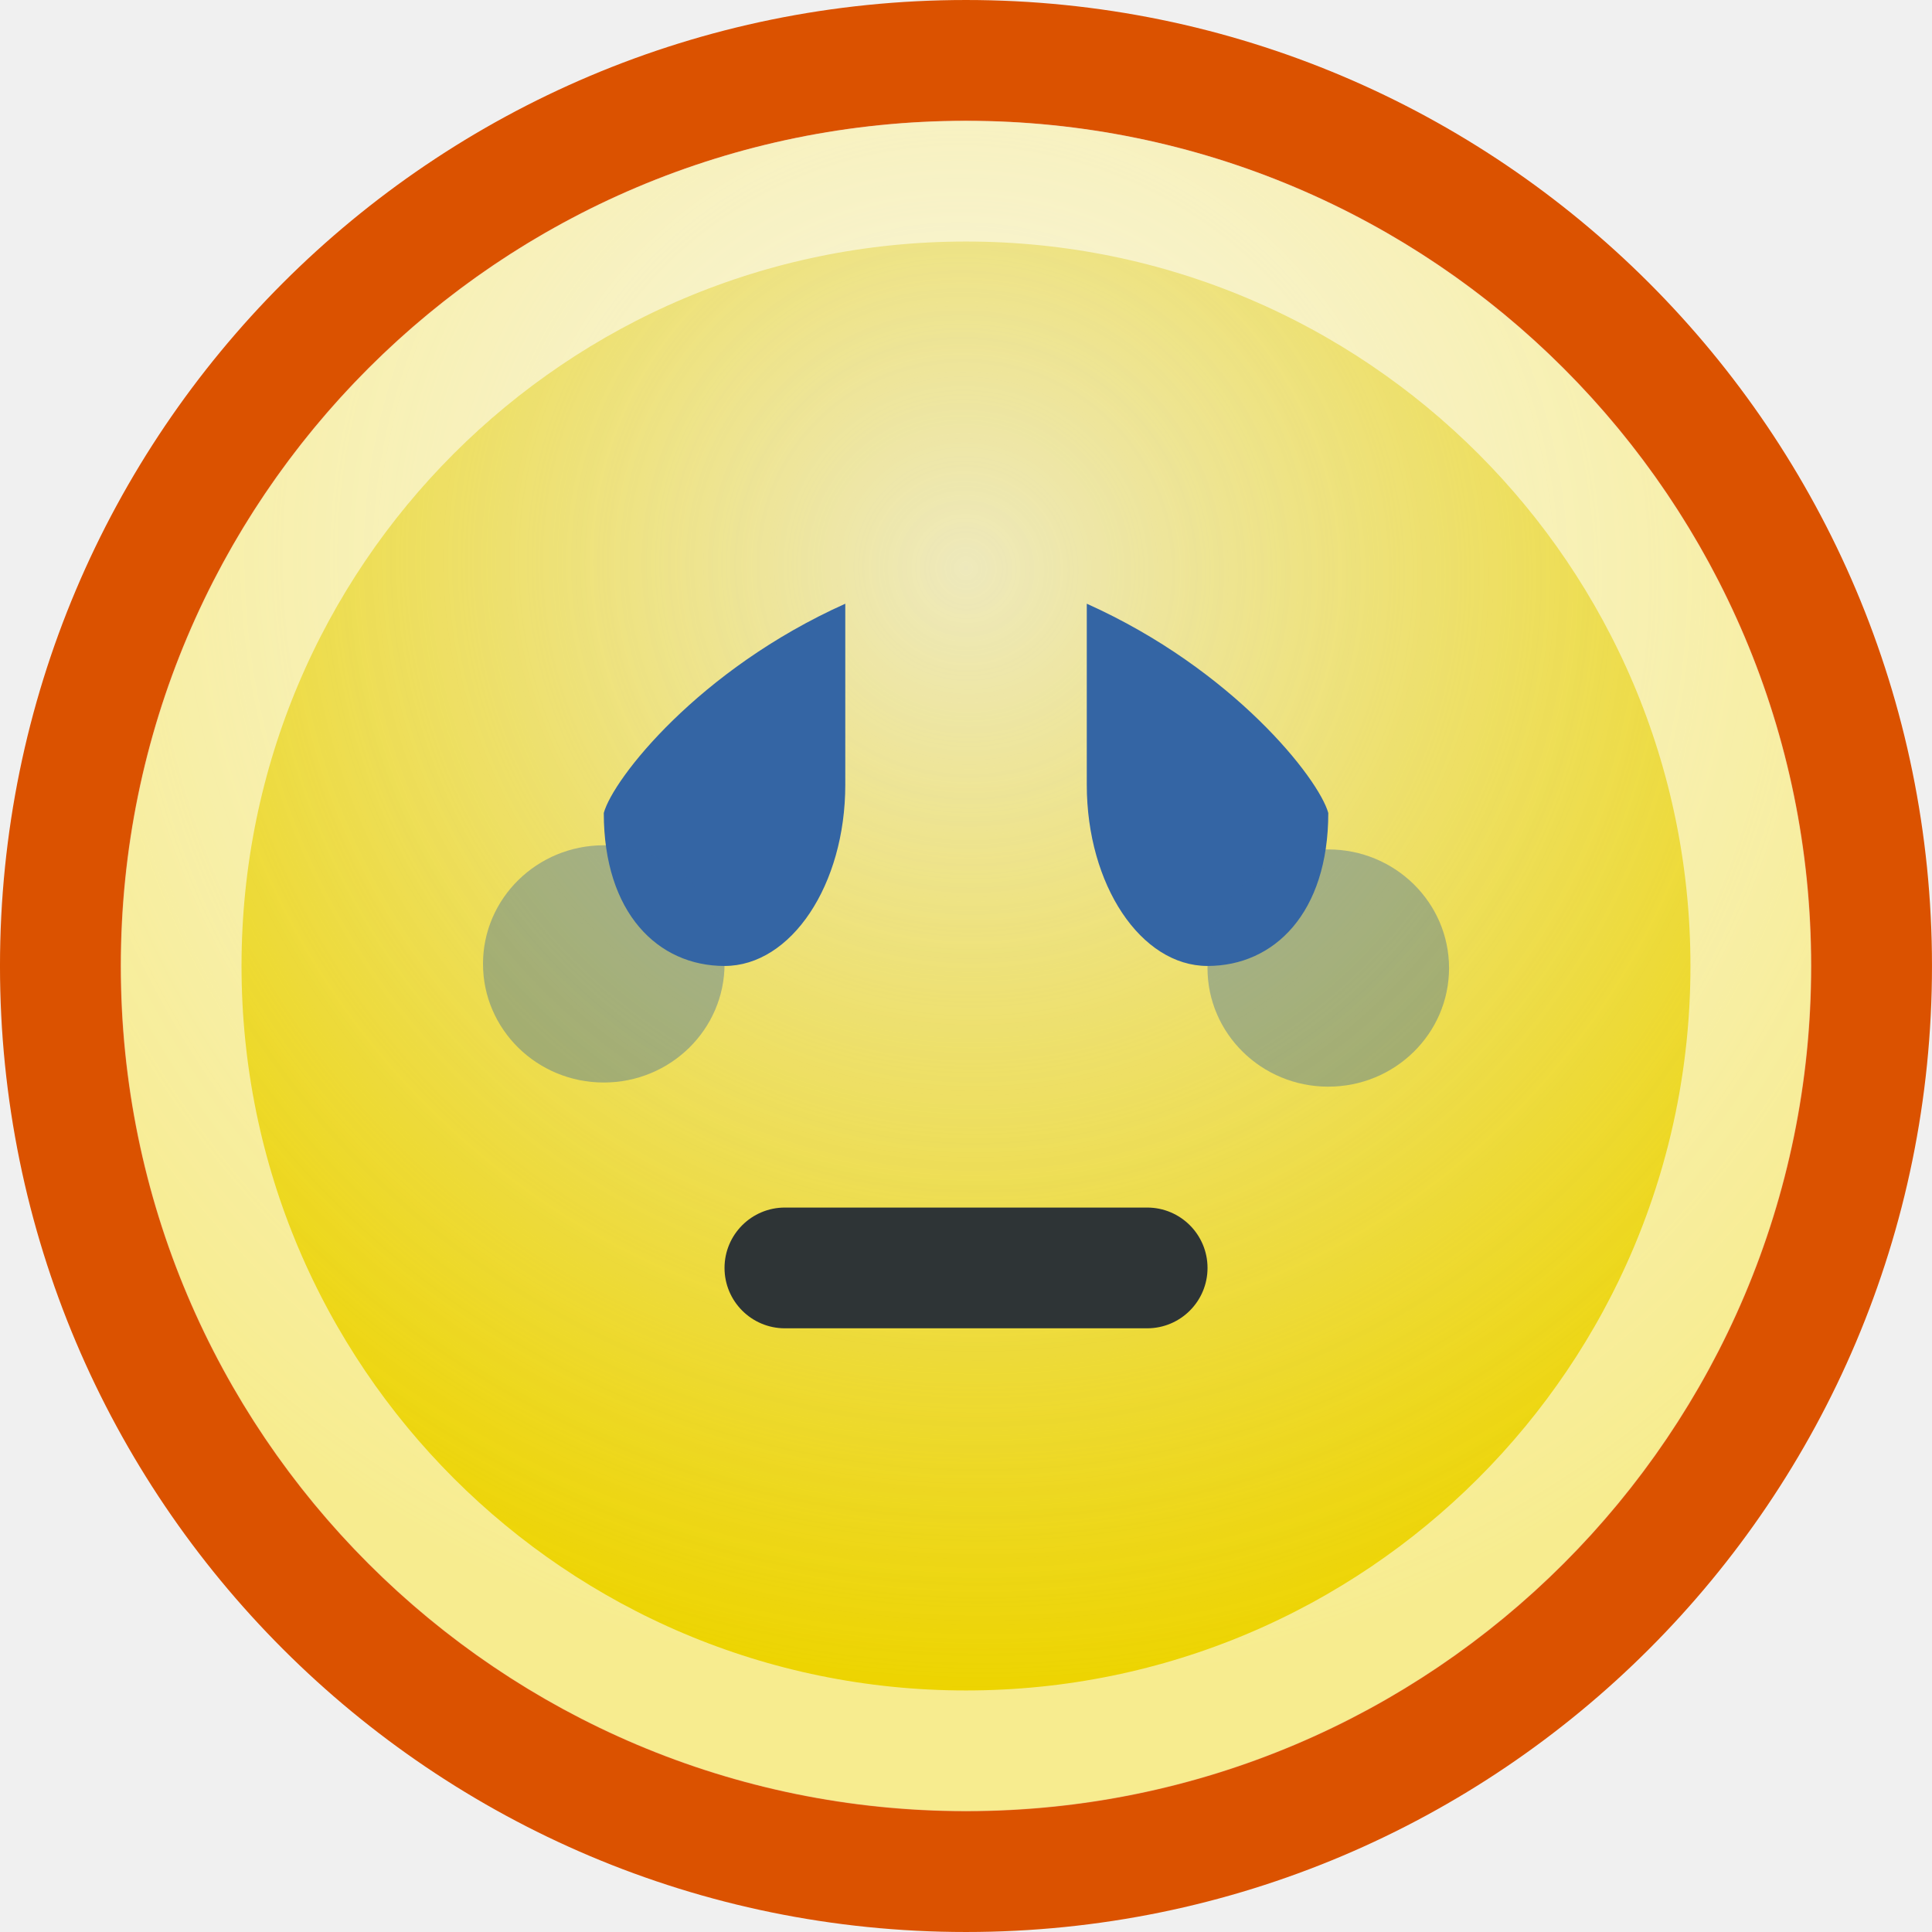
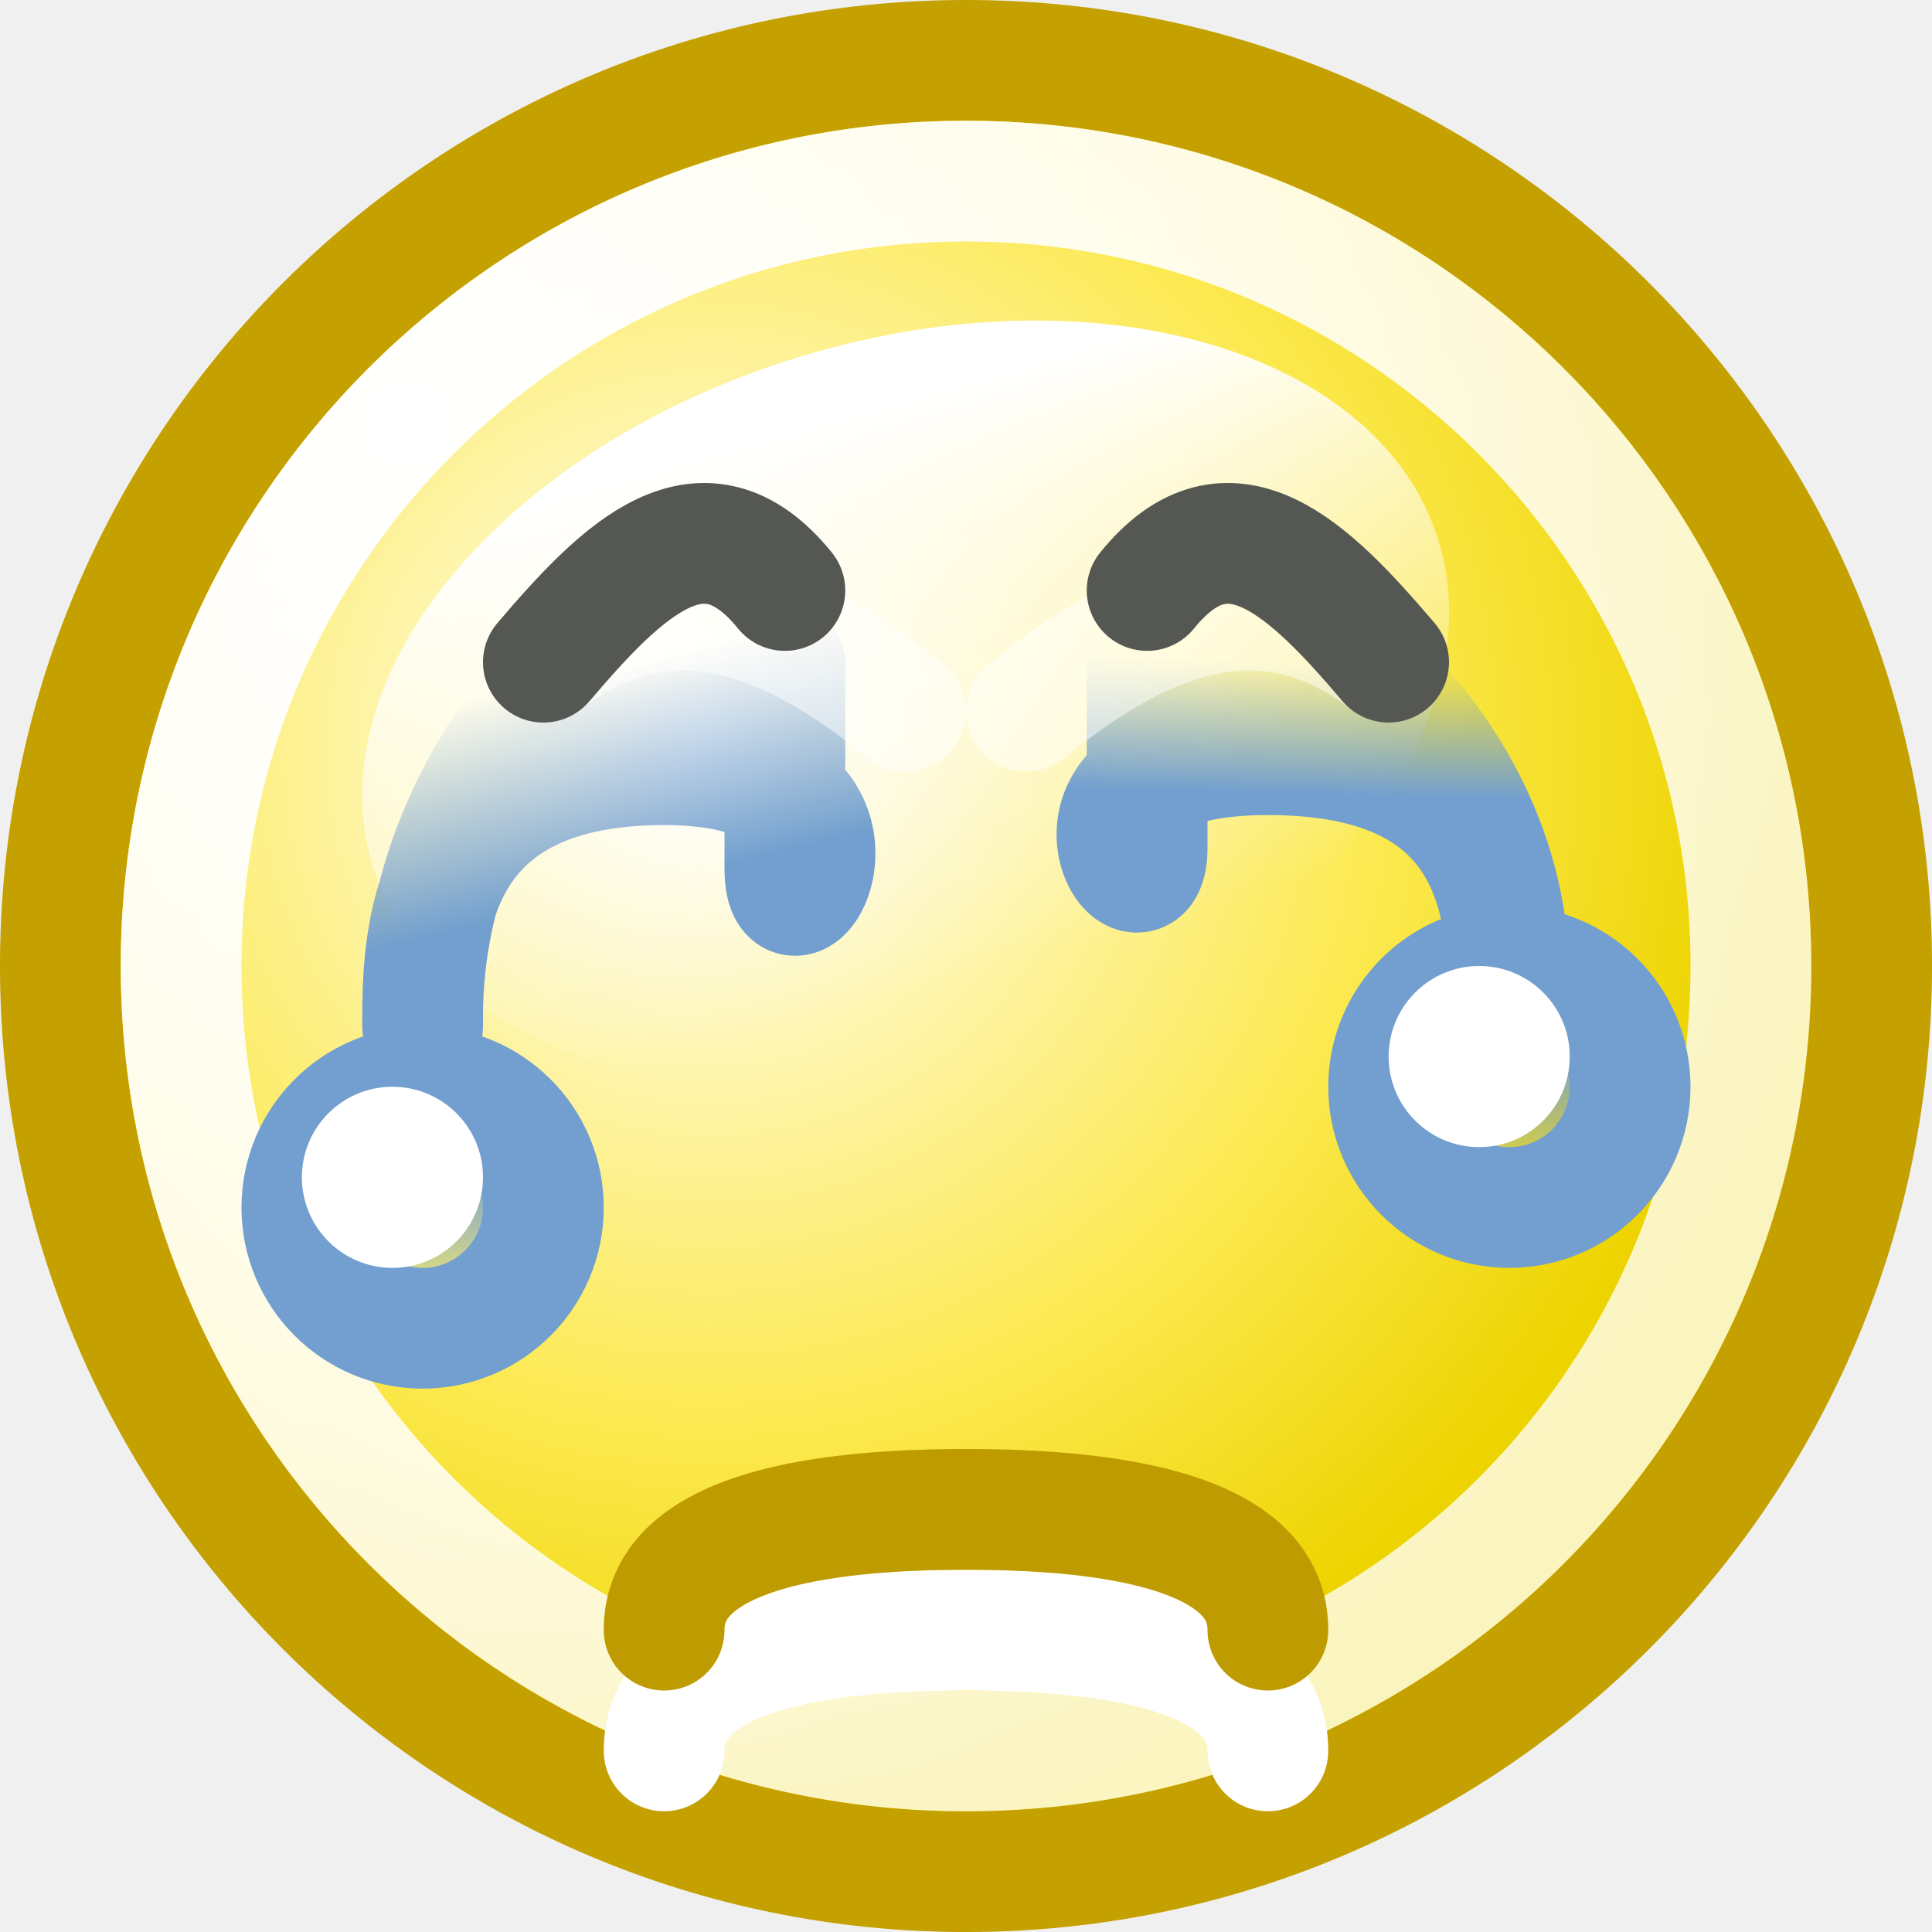
<svg xmlns="http://www.w3.org/2000/svg" xmlns:xlink="http://www.w3.org/1999/xlink" width="16" height="16" id="svg2" version="1.0">
  <defs id="defs4">
-     <linearGradient id="linearGradient3104">
-       <stop style="stop-color:#eeeeec;stop-opacity:1;" offset="0" id="stop3106" />
-       <stop style="stop-color:#eeeeec;stop-opacity:0;" offset="1" id="stop3108" />
+     <linearGradient id="linearGradient7969">
+       <stop style="stop-color:#729fcf;stop-opacity:1;" offset="0" id="stop7971" />
+       <stop style="stop-color:#729fcf;stop-opacity:0;" offset="1" id="stop7973" />
    </linearGradient>
-     <radialGradient xlink:href="#linearGradient3104" id="radialGradient3114" cx="8.334" cy="14.187" fx="8.334" fy="14.187" r="9.975" gradientUnits="userSpaceOnUse" gradientTransform="matrix(-0.9327,0.932656,-0.947494,-0.947449,33.02126,11.96667)" />
-     <radialGradient gradientTransform="matrix(-0.9327,0.932656,-0.947494,-0.947449,33.02126,11.96667)" gradientUnits="userSpaceOnUse" r="9.975" fy="14.187" fx="8.334" cy="14.187" cx="8.334" id="radialGradient4965" xlink:href="#linearGradient3104" />
-     <radialGradient xlink:href="#linearGradient3104" id="radialGradient4978" gradientUnits="userSpaceOnUse" gradientTransform="matrix(-0.9327,0.932656,-0.947494,-0.947449,33.02126,11.96667)" cx="8.334" cy="14.187" fx="8.334" fy="14.187" r="9.975" />
-     <radialGradient gradientUnits="userSpaceOnUse" gradientTransform="matrix(-0.842757,0,0,-0.35721,19.80716,14.19321)" r="6.645" fy="10.458" fx="10.749" cy="10.458" cx="10.749" id="radialGradient3156" xlink:href="#linearGradient3150" />
-     <radialGradient gradientTransform="matrix(-0.9327,0.932656,-0.947494,-0.947449,33.02126,11.96667)" gradientUnits="userSpaceOnUse" r="9.975" fy="14.187" fx="8.334" cy="14.187" cx="8.334" id="radialGradient4972" xlink:href="#linearGradient3104" />
-     <linearGradient id="linearGradient3150">
-       <stop id="stop3152" offset="0" style="stop-color:#2e3436;stop-opacity:1;" />
-       <stop id="stop3154" offset="1" style="stop-color:#2e3436;stop-opacity:0;" />
+     <linearGradient id="linearGradient7961">
+       <stop style="stop-color:#729fcf;stop-opacity:1" offset="0" id="stop7963" />
+       <stop style="stop-color:#729fcf;stop-opacity:0;" offset="1" id="stop7965" />
    </linearGradient>
-     <radialGradient xlink:href="#linearGradient3104" id="radialGradient4990" gradientUnits="userSpaceOnUse" gradientTransform="matrix(-0.9327,0.932656,-0.947494,-0.947449,33.02126,11.96667)" cx="8.334" cy="14.187" fx="8.334" fy="14.187" r="9.975" />
-     <radialGradient r="9.975" fy="14.187" fx="8.334" cy="14.187" cx="8.334" gradientTransform="matrix(-0.9327,0.932656,-0.947494,-0.947449,33.02126,11.96667)" gradientUnits="userSpaceOnUse" id="radialGradient6013" xlink:href="#linearGradient3104" />
-     <radialGradient xlink:href="#linearGradient3104" id="radialGradient5996" cx="8.334" cy="14.187" fx="8.334" fy="14.187" r="9.975" gradientUnits="userSpaceOnUse" gradientTransform="matrix(-0.9327,0.932656,-0.947494,-0.947449,33.02126,11.96667)" />
-     <radialGradient xlink:href="#linearGradient3150" id="radialGradient5024" cx="10.749" cy="10.458" fx="10.749" fy="10.458" r="6.645" gradientTransform="matrix(-0.842757,0,0,-0.35721,19.80716,14.19321)" gradientUnits="userSpaceOnUse" />
-     <radialGradient xlink:href="#linearGradient3104" id="radialGradient5022" cx="8.334" cy="14.187" fx="8.334" fy="14.187" r="9.975" gradientUnits="userSpaceOnUse" gradientTransform="matrix(-0.9327,0.932656,-0.947494,-0.947449,33.02126,11.96667)" />
-     <radialGradient gradientTransform="matrix(-0.9327,0.932656,-0.947494,-0.947449,33.02126,11.96667)" gradientUnits="userSpaceOnUse" r="9.975" fy="14.187" fx="8.334" cy="14.187" cx="8.334" id="radialGradient5020" xlink:href="#linearGradient3104" />
-     <radialGradient xlink:href="#linearGradient3104" id="radialGradient5046" gradientUnits="userSpaceOnUse" gradientTransform="matrix(-0.9327,0.932656,-0.947494,-0.947449,33.02126,11.96667)" cx="8.334" cy="14.187" fx="8.334" fy="14.187" r="9.975" />
+     <linearGradient id="linearGradient7768">
+       <stop style="stop-color:#ffffff;stop-opacity:1;" offset="0" id="stop7770" />
+       <stop style="stop-color:#ffffff;stop-opacity:0;" offset="1" id="stop7772" />
+     </linearGradient>
+     <linearGradient id="linearGradient4163">
+       <stop style="stop-color:#729fcf;stop-opacity:1;" offset="0" id="stop4165" />
+       <stop style="stop-color:#729fcf;stop-opacity:0;" offset="1" id="stop4167" />
+     </linearGradient>
+     <linearGradient id="linearGradient2784">
+       <stop style="stop-color:white;stop-opacity:1;" offset="0" id="stop2786" />
+       <stop style="stop-color:white;stop-opacity:0.706;" offset="1" id="stop2788" />
+     </linearGradient>
+     <linearGradient id="linearGradient2770">
+       <stop style="stop-color:white;stop-opacity:1" offset="0" id="stop2772" />
+       <stop id="stop2885" offset="0.65" style="stop-color:#fce94f;stop-opacity:1;" />
+       <stop style="stop-color:#edd400;stop-opacity:1" offset="1" id="stop2774" />
+     </linearGradient>
+     <radialGradient xlink:href="#linearGradient2770" id="radialGradient9091" gradientUnits="userSpaceOnUse" gradientTransform="matrix(1.094627,0,0,1.094627,-0.925692,-0.73699)" cx="9.375" cy="7.803" fx="9.375" fy="7.803" r="10.049" />
+     <radialGradient xlink:href="#linearGradient2784" id="radialGradient9093" gradientUnits="userSpaceOnUse" gradientTransform="matrix(2.244583,0,0,2.244583,-6.579608,-4.309924)" cx="5.287" cy="3.463" fx="5.287" fy="3.463" r="10.108" />
+     <linearGradient xlink:href="#linearGradient7768" id="linearGradient9095" gradientUnits="userSpaceOnUse" x1="71.451" y1="-124.883" x2="71.451" y2="-117.864" />
+     <linearGradient xlink:href="#linearGradient7961" id="linearGradient9097" gradientUnits="userSpaceOnUse" gradientTransform="matrix(1,0,0,0.75,-33,342.375)" x1="75.872" y1="38.97" x2="75.919" y2="37.509" />
+     <linearGradient xlink:href="#linearGradient7969" id="linearGradient9099" gradientUnits="userSpaceOnUse" gradientTransform="matrix(1,0,0,0.8333332,-31,339.25)" x1="68.11" y1="39.474" x2="67.5" y2="37.375" />
+     <linearGradient xlink:href="#linearGradient4163" id="linearGradient9101" gradientUnits="userSpaceOnUse" x1="10.125" y1="127" x2="10.125" y2="128.75" />
+     <linearGradient xlink:href="#linearGradient4163" id="linearGradient9103" gradientUnits="userSpaceOnUse" x1="10.125" y1="127" x2="10.125" y2="128.75" />
  </defs>
-   <g id="layer1">
-     <path style="opacity:1;fill:#edd400;fill-opacity:1;stroke:#db5200;stroke-width:1.334;stroke-miterlimit:4;stroke-dasharray:none;stroke-opacity:1" id="path1307" d="M 21.781 10.983 A 9.975 9.975 0 1 1  1.831,10.983 A 9.975 9.975 0 1 1  21.781 10.983 z" transform="matrix(0.751736,0,0,0.751736,-0.8751144,-0.2563346)" />
-     <path style="opacity:0.795;fill:url(#radialGradient3114);fill-opacity:1;stroke:none;stroke-width:1.053;stroke-miterlimit:4;stroke-dasharray:none;stroke-opacity:1" id="path3102" d="M 21.781 10.983 A 9.975 9.975 0 1 1  1.831,10.983 A 9.975 9.975 0 1 1  21.781 10.983 z" transform="matrix(0.7017364,0,0,0.7017364,-0.2848107,0.2928127)" />
-     <path style="opacity:0.56;fill:none;fill-opacity:1;stroke:#ffffff;stroke-width:1.535;stroke-miterlimit:4;stroke-dasharray:none;stroke-opacity:1" id="path2184" d="M 21.781 10.983 A 9.975 9.975 0 1 1  1.831,10.983 A 9.975 9.975 0 1 1  21.781 10.983 z" transform="matrix(0.6516123,0,0,0.6516124,0.3069617,0.8433262)" />
-     <rect style="fill:#2e3436;fill-opacity:1;stroke:none;stroke-width:1;stroke-miterlimit:4;stroke-dasharray:none;stroke-opacity:1" id="rect2278" width="4" height="1" x="-15.49" y="11.058" ry="0.5" rx="0.5" transform="translate(21.49023,-1.057532)" />
-     <path style="fill:#3465a4;fill-opacity:1;stroke:none;stroke-width:1;stroke-miterlimit:4;stroke-opacity:1" d="M 21.356,5.495 C 21.356,6.323 21.804,6.762 22.356,6.762 C 22.908,6.762 23.356,6.09 23.356,5.262 C 23.356,4.434 23.356,4.24 23.356,3.762 C 22.141,4.307 21.433,5.212 21.356,5.495 z " id="path6010" transform="translate(-16.35573,1.237688)" />
-     <path style="fill:#3465a4;fill-opacity:1;stroke:none;stroke-width:1;stroke-miterlimit:4;stroke-opacity:1" d="M 27.356,5.495 C 27.356,6.323 26.908,6.762 26.356,6.762 C 25.804,6.762 25.356,6.09 25.356,5.262 C 25.356,4.434 25.356,4.24 25.356,3.762 C 26.571,4.307 27.278,5.212 27.356,5.495 z " id="path6022" transform="translate(-16.35573,1.237688)" />
-     <path transform="matrix(1.31953,0,0,1.123946,-1.641025,-1.111259)" d="M 5.791 8.091 A 0.758 0.874 0 1 1  4.275,8.091 A 0.758 0.874 0 1 1  5.791 8.091 z" id="path5048" style="opacity:0.391;fill:#3465a4;fill-opacity:1;stroke:none;stroke-width:1;stroke-linecap:round;stroke-linejoin:round;stroke-miterlimit:4;stroke-dasharray:none;stroke-dashoffset:0;stroke-opacity:1" />
-     <path transform="matrix(1.31953,0,0,1.123946,4.358975,-1.076899)" d="M 5.791 8.091 A 0.758 0.874 0 1 1  4.275,8.091 A 0.758 0.874 0 1 1  5.791 8.091 z" id="path6019" style="opacity:0.391;fill:#3465a4;fill-opacity:1;stroke:none;stroke-width:1;stroke-linecap:round;stroke-linejoin:round;stroke-miterlimit:4;stroke-dasharray:none;stroke-dashoffset:0;stroke-opacity:1" />
+   <g id="layer1" style="display:inline">
+     <g id="g6453" transform="translate(-31,-365)">
+       <path transform="matrix(0.785597,0,0,0.785597,29.536,365.1072)" d="M 21.594 10.047 A 9.547 9.547 0 1 1  2.5,10.047 A 9.547 9.547 0 1 1  21.594 10.047 z" id="path3077" style="opacity:1;fill:url(#radialGradient9091);fill-opacity:1;stroke:#c4a000;stroke-width:1.273;stroke-linecap:round;stroke-linejoin:miter;stroke-miterlimit:4;stroke-dasharray:none;stroke-dashoffset:0;stroke-opacity:1;display:inline" />
+       <path transform="matrix(0.680851,0,0,0.680851,30.7979,366.1596)" d="M 21.594 10.047 A 9.547 9.547 0 1 1  2.5,10.047 A 9.547 9.547 0 1 1  21.594 10.047 z" id="path3095" style="opacity:1;fill:none;fill-opacity:1;stroke:url(#radialGradient9093);stroke-width:1.469;stroke-linecap:round;stroke-linejoin:miter;stroke-miterlimit:4;stroke-dasharray:none;stroke-dashoffset:0;stroke-opacity:1;display:inline" />
+       <path id="path3097" d="M 36.5,379.5 C 36.5,379.167 36.692,378.5 39,378.5 C 41.308,378.5 41.5,379.167 41.5,379.5" style="opacity:1;fill:none;fill-rule:evenodd;stroke:#ffffff;stroke-width:1px;stroke-linecap:round;stroke-linejoin:miter;stroke-opacity:1;display:inline" />
+       <path id="path3099" d="M 36.5,378.5 C 36.5,378.167 36.692,377.5 39,377.5 C 41.308,377.5 41.5,378.167 41.5,378.5" style="fill:none;fill-rule:evenodd;stroke:#be9b00;stroke-width:1px;stroke-linecap:round;stroke-linejoin:miter;stroke-opacity:1;display:inline" />
+       <path transform="matrix(0.8355506,-0.2363213,0.1678337,0.6611568,-0.886133,467.9101)" d="M 76.812 -121.281 A 5.312 4.406 0 1 1  66.188,-121.281 A 5.312 4.406 0 1 1  76.812 -121.281 z" id="path7920" style="opacity:1;fill:url(#linearGradient9095);fill-opacity:1;fill-rule:evenodd;stroke:none;stroke-width:1;stroke-linecap:round;stroke-linejoin:round;stroke-miterlimit:4;stroke-dasharray:none;stroke-dashoffset:0.7;stroke-opacity:1;display:inline" />
+       <path id="path8139" d="M 42.25,370.5 C 43.035,371.213 43.5,372.129 43.5,373.125 C 43.5,373.125 43.5,373.5 43.5,373.5 C 43.5,372.605 43.5,371.25 41.5,371.25 C 39.5,371.25 40.5,372.754 40.5,372.023 C 40.5,371.25 40.5,370.5 40.5,370.5 L 42.25,370.5 z " style="opacity:1;fill:none;fill-opacity:1;stroke:url(#linearGradient9097);stroke-width:1;stroke-linecap:round;stroke-linejoin:round;stroke-miterlimit:4;stroke-dasharray:none;stroke-dashoffset:0;stroke-opacity:1;display:inline" />
+       <path id="path8141" d="M 35.75,370.5 C 34.965,371.292 34.5,372.31 34.5,373.417 C 34.5,373.417 34.5,373.5 34.5,373.5 C 34.5,372.783 34.5,371.333 36.5,371.333 C 38.5,371.333 37.5,373.005 37.5,372.193 C 37.5,371.333 37.5,370.5 37.5,370.5 L 35.75,370.5 z " style="opacity:1;fill:none;fill-opacity:1;stroke:url(#linearGradient9099);stroke-width:1;stroke-linecap:round;stroke-linejoin:round;stroke-miterlimit:4;stroke-dasharray:none;stroke-dashoffset:0;stroke-opacity:1;display:inline" />
+       <g transform="translate(-31,333)" style="opacity:0.5;display:inline" id="g8143">
+         <path style="fill:none;fill-rule:evenodd;stroke:#ffffff;stroke-width:1;stroke-linecap:round;stroke-linejoin:miter;stroke-miterlimit:4;stroke-dasharray:none;stroke-opacity:1;display:inline" d="M 66.5,37.484 C 67.481,36.716 68.479,37.05 69.5,37.89" id="path8145" />
+       </g>
+       <path id="path8147" d="M 42.5,370.484 C 41.519,369.716 40.521,370.05 39.5,370.89" style="opacity:0.5;fill:none;fill-rule:evenodd;stroke:#ffffff;stroke-width:1;stroke-linecap:round;stroke-linejoin:miter;stroke-miterlimit:4;stroke-dasharray:none;stroke-opacity:1;display:inline" />
+       <path id="path8149" d="M 42.5,370.484 C 41.846,369.716 41.18,369.05 40.5,369.89" style="fill:none;fill-rule:evenodd;stroke:#555753;stroke-width:1;stroke-linecap:round;stroke-linejoin:miter;stroke-miterlimit:4;stroke-dasharray:none;stroke-opacity:1;display:inline" />
+       <path id="path8151" d="M 35.5,370.484 C 36.154,369.716 36.82,369.05 37.5,369.89" style="fill:none;fill-rule:evenodd;stroke:#555753;stroke-width:1;stroke-linecap:round;stroke-linejoin:miter;stroke-miterlimit:4;stroke-dasharray:none;stroke-opacity:1;display:inline" />
+       <g transform="translate(67,347)" id="g8153" style="display:inline">
+         <path transform="matrix(0.6666669,0,0,0.6666669,-30.5,-58.00003)" d="M 12 127.5 A 1.5 1.5 0 1 1  9,127.5 A 1.5 1.5 0 1 1  12 127.5 z" id="path8155" style="opacity:1;fill:url(#linearGradient9101);fill-opacity:1;stroke:#729fcf;stroke-width:1.5;stroke-linecap:round;stroke-linejoin:round;stroke-miterlimit:4;stroke-dasharray:none;stroke-dashoffset:0;stroke-opacity:1;display:inline" />
+         <path transform="translate(-33.5,-100)" d="M 10.5 126.75 A 0.75 0.75 0 1 1  9,126.75 A 0.75 0.75 0 1 1  10.5 126.75 z" id="path8157" style="opacity:1;fill:#ffffff;fill-opacity:1;stroke:none;stroke-width:1;stroke-linecap:round;stroke-linejoin:round;stroke-miterlimit:4;stroke-dasharray:none;stroke-dashoffset:0;stroke-opacity:1;display:inline" />
+       </g>
+       <g transform="translate(58,348)" id="g10834" style="display:inline">
+         <path transform="matrix(0.6666669,0,0,0.6666669,-30.5,-58.00003)" d="M 12 127.5 A 1.5 1.5 0 1 1  9,127.5 A 1.5 1.5 0 1 1  12 127.5 z" id="path10836" style="opacity:1;fill:url(#linearGradient9103);fill-opacity:1;stroke:#729fcf;stroke-width:1.5;stroke-linecap:round;stroke-linejoin:round;stroke-miterlimit:4;stroke-dasharray:none;stroke-dashoffset:0;stroke-opacity:1;display:inline" />
+         <path transform="translate(-33.5,-100)" d="M 10.5 126.75 A 0.75 0.75 0 1 1  9,126.75 A 0.75 0.75 0 1 1  10.5 126.75 z" id="path10838" style="opacity:1;fill:#ffffff;fill-opacity:1;stroke:none;stroke-width:1;stroke-linecap:round;stroke-linejoin:round;stroke-miterlimit:4;stroke-dasharray:none;stroke-dashoffset:0;stroke-opacity:1;display:inline" />
+       </g>
+     </g>
  </g>
</svg>
